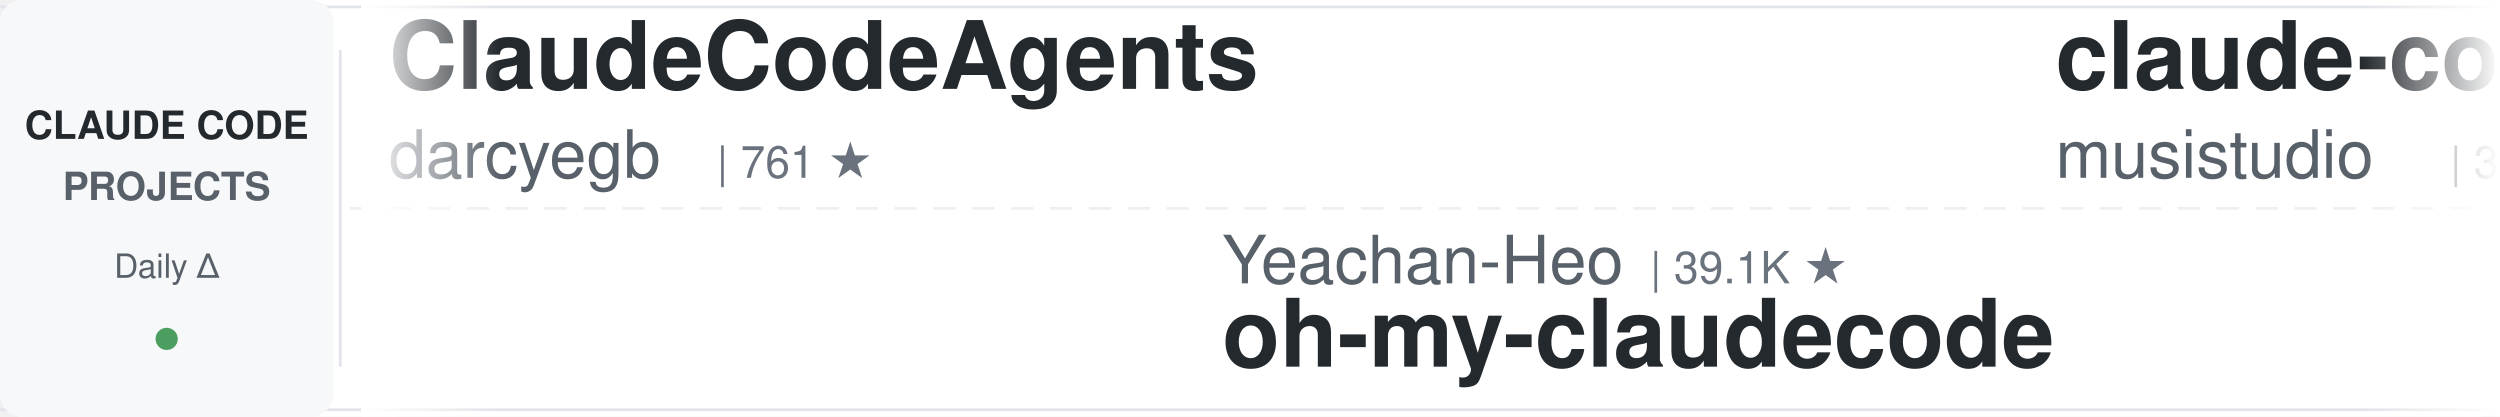
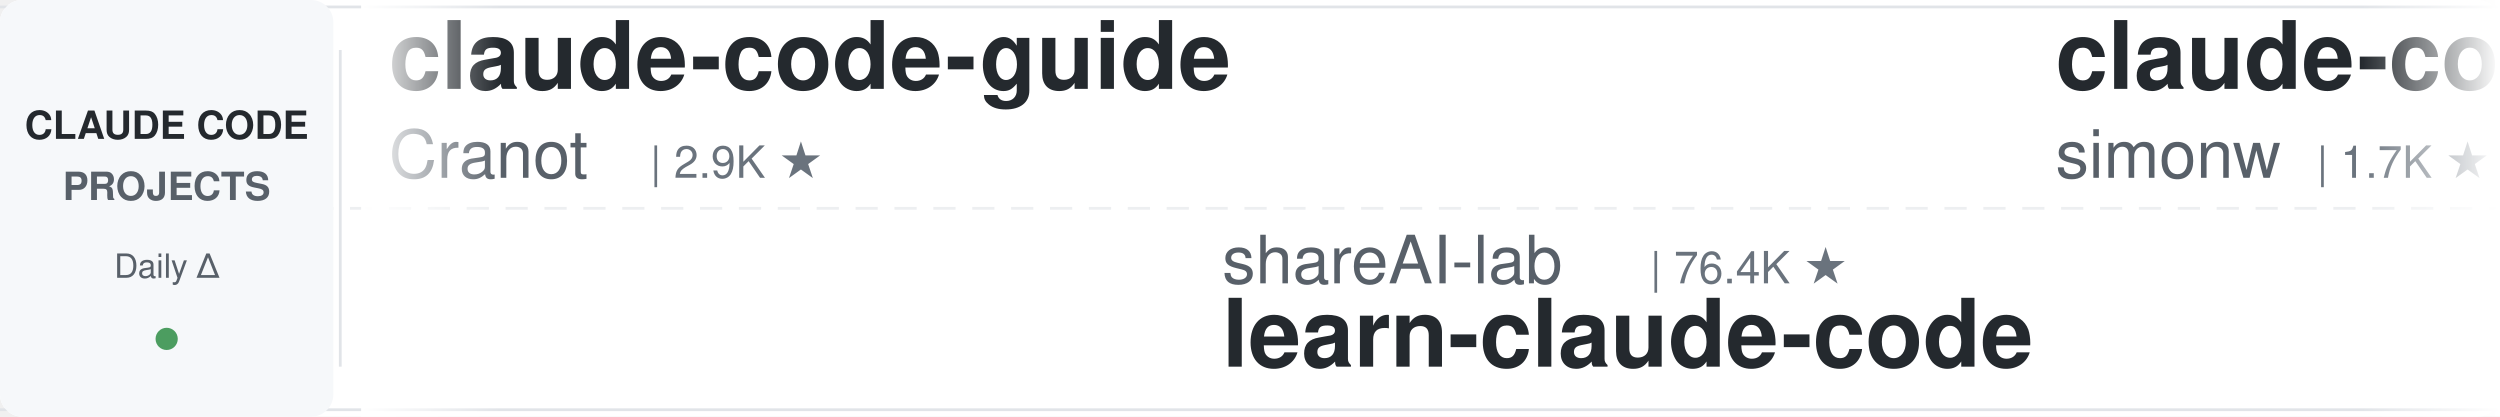
<svg xmlns="http://www.w3.org/2000/svg" width="900" height="150">
  <defs>
    <linearGradient id="leftFade" x1="0%" y1="0%" x2="100%" y2="0%">
      <stop offset="0%" style="stop-color:#ffffff;stop-opacity:1" />
      <stop offset="100%" style="stop-color:#ffffff;stop-opacity:0" />
    </linearGradient>
    <linearGradient id="rightFade" x1="0%" y1="0%" x2="100%" y2="0%">
      <stop offset="0%" style="stop-color:#ffffff;stop-opacity:0" />
      <stop offset="100%" style="stop-color:#ffffff;stop-opacity:1" />
    </linearGradient>
  </defs>
  <rect width="900" height="150" fill="#ffffff" rx="8" />
  <rect x="0" y="2" width="900" height="1" fill="#e1e4e8" />
  <rect x="0" y="147" width="900" height="1" fill="#e1e4e8" />
  <line x1="0" y1="75" x2="900" y2="75" stroke="#e1e4e8" stroke-width="1" stroke-dasharray="8 6" opacity="0.6" />
  <rect x="0" y="0" width="120" height="150" fill="#f6f8fa" rx="8" />
  <text x="60" y="50" font-family="-apple-system, BlinkMacSystemFont, 'Segoe UI', Helvetica, Arial, sans-serif" font-size="14" font-weight="600" fill="#24292e" text-anchor="middle">CLAUDE CODE</text>
  <text x="60" y="72" font-family="-apple-system, BlinkMacSystemFont, 'Segoe UI', Helvetica, Arial, sans-serif" font-size="14" font-weight="600" fill="#586069" text-anchor="middle">PROJECTS</text>
  <text x="60" y="100" font-family="-apple-system, BlinkMacSystemFont, 'Segoe UI', Helvetica, Arial, sans-serif" font-size="12" font-weight="500" fill="#586069" text-anchor="middle">Daily Δ</text>
  <circle cx="60" cy="122" r="4" fill="#22863a" opacity="0.8" />
  <rect x="122" y="18" width="1" height="114" fill="#e1e4e8" />
  <clipPath id="tickerClip">
    <rect x="130" y="0" width="770" height="150" />
  </clipPath>
  <g clip-path="url(#tickerClip)">
    <g id="tickerItems">
      <animateTransform attributeName="transform" attributeType="XML" type="translate" from="0 0" to="-3000 0" dur="54s" repeatCount="indefinite" />
      <g transform="translate(0, 0)">
-         <text x="140" y="32" font-family="-apple-system, BlinkMacSystemFont, 'Segoe UI', Helvetica, Arial, sans-serif" font-size="34" font-weight="600" fill="#24292e">ClaudeCodeAgents</text>
-         <text x="140" y="64" font-family="-apple-system, BlinkMacSystemFont, 'Segoe UI', Helvetica, Arial, sans-serif" font-size="24" font-weight="400" fill="#586069">darcyegb</text>
-         <text x="258" y="64" font-family="-apple-system, BlinkMacSystemFont, 'Segoe UI', Helvetica, Arial, sans-serif" font-size="16" font-weight="500" fill="#6a737d">| 761 ★</text>
+         <text x="140" y="32" font-family="-apple-system, BlinkMacSystemFont, 'Segoe UI', Helvetica, Arial, sans-serif" font-size="34" font-weight="600" fill="#24292e">claude-code-guide</text>
+         <text x="140" y="64" font-family="-apple-system, BlinkMacSystemFont, 'Segoe UI', Helvetica, Arial, sans-serif" font-size="24" font-weight="400" fill="#586069">Cranot</text>
+         <text x="234" y="64" font-family="-apple-system, BlinkMacSystemFont, 'Segoe UI', Helvetica, Arial, sans-serif" font-size="16" font-weight="500" fill="#6a737d">| 2.9K ★</text>
      </g>
      <g transform="translate(300, 0)">
-         <text x="140" y="102" font-family="-apple-system, BlinkMacSystemFont, 'Segoe UI', Helvetica, Arial, sans-serif" font-size="24" font-weight="400" fill="#586069">Yeachan-Heo</text>
-         <text x="294" y="102" font-family="-apple-system, BlinkMacSystemFont, 'Segoe UI', Helvetica, Arial, sans-serif" font-size="16" font-weight="500" fill="#6a737d">| 39.1K ★</text>
-         <text x="140" y="132" font-family="-apple-system, BlinkMacSystemFont, 'Segoe UI', Helvetica, Arial, sans-serif" font-size="34" font-weight="600" fill="#24292e">oh-my-claudecode</text>
+         <text x="140" y="102" font-family="-apple-system, BlinkMacSystemFont, 'Segoe UI', Helvetica, Arial, sans-serif" font-size="24" font-weight="400" fill="#586069">shareAI-lab</text>
+         <text x="294" y="102" font-family="-apple-system, BlinkMacSystemFont, 'Segoe UI', Helvetica, Arial, sans-serif" font-size="16" font-weight="500" fill="#6a737d">| 76.4K ★</text>
+         <text x="140" y="132" font-family="-apple-system, BlinkMacSystemFont, 'Segoe UI', Helvetica, Arial, sans-serif" font-size="34" font-weight="600" fill="#24292e">learn-claude-code</text>
      </g>
      <g transform="translate(600, 0)">
-         <text x="140" y="32" font-family="-apple-system, BlinkMacSystemFont, 'Segoe UI', Helvetica, Arial, sans-serif" font-size="34" font-weight="600" fill="#24292e">claude-code-router</text>
-         <text x="140" y="64" font-family="-apple-system, BlinkMacSystemFont, 'Segoe UI', Helvetica, Arial, sans-serif" font-size="24" font-weight="400" fill="#586069">musistudio</text>
-         <text x="282" y="64" font-family="-apple-system, BlinkMacSystemFont, 'Segoe UI', Helvetica, Arial, sans-serif" font-size="16" font-weight="500" fill="#6a737d">| 37.2K ★</text>
+         <text x="140" y="32" font-family="-apple-system, BlinkMacSystemFont, 'Segoe UI', Helvetica, Arial, sans-serif" font-size="34" font-weight="600" fill="#24292e">claude-code-transcripts</text>
+         <text x="140" y="64" font-family="-apple-system, BlinkMacSystemFont, 'Segoe UI', Helvetica, Arial, sans-serif" font-size="24" font-weight="400" fill="#586069">simonw</text>
+         <text x="234" y="64" font-family="-apple-system, BlinkMacSystemFont, 'Segoe UI', Helvetica, Arial, sans-serif" font-size="16" font-weight="500" fill="#6a737d">| 1.7K ★</text>
      </g>
      <g transform="translate(900, 0)">
-         <text x="140" y="102" font-family="-apple-system, BlinkMacSystemFont, 'Segoe UI', Helvetica, Arial, sans-serif" font-size="24" font-weight="400" fill="#586069">fuergaosi233</text>
-         <text x="306" y="102" font-family="-apple-system, BlinkMacSystemFont, 'Segoe UI', Helvetica, Arial, sans-serif" font-size="16" font-weight="500" fill="#6a737d">| 2.8K ★</text>
-         <text x="140" y="132" font-family="-apple-system, BlinkMacSystemFont, 'Segoe UI', Helvetica, Arial, sans-serif" font-size="34" font-weight="600" fill="#24292e">claude-code-proxy</text>
+         <text x="140" y="102" font-family="-apple-system, BlinkMacSystemFont, 'Segoe UI', Helvetica, Arial, sans-serif" font-size="24" font-weight="400" fill="#586069">alejandrobalderas</text>
+         <text x="366" y="102" font-family="-apple-system, BlinkMacSystemFont, 'Segoe UI', Helvetica, Arial, sans-serif" font-size="16" font-weight="500" fill="#6a737d">| 2.8K ★</text>
+         <text x="140" y="132" font-family="-apple-system, BlinkMacSystemFont, 'Segoe UI', Helvetica, Arial, sans-serif" font-size="34" font-weight="600" fill="#24292e">claude-code-from-source</text>
      </g>
      <g transform="translate(1200, 0)">
-         <text x="140" y="32" font-family="-apple-system, BlinkMacSystemFont, 'Segoe UI', Helvetica, Arial, sans-serif" font-size="34" font-weight="600" fill="#24292e">pi-vs-claude-code</text>
-         <text x="140" y="64" font-family="-apple-system, BlinkMacSystemFont, 'Segoe UI', Helvetica, Arial, sans-serif" font-size="24" font-weight="400" fill="#586069">disler</text>
+         <text x="140" y="32" font-family="-apple-system, BlinkMacSystemFont, 'Segoe UI', Helvetica, Arial, sans-serif" font-size="34" font-weight="600" fill="#24292e">awesome-claude-code-tool...</text>
+         <text x="140" y="64" font-family="-apple-system, BlinkMacSystemFont, 'Segoe UI', Helvetica, Arial, sans-serif" font-size="24" font-weight="400" fill="#586069">rohitg00</text>
+         <text x="258" y="64" font-family="-apple-system, BlinkMacSystemFont, 'Segoe UI', Helvetica, Arial, sans-serif" font-size="16" font-weight="500" fill="#6a737d">| 2.6K ★</text>
+       </g>
+       <g transform="translate(1500, 0)">
+         <text x="140" y="102" font-family="-apple-system, BlinkMacSystemFont, 'Segoe UI', Helvetica, Arial, sans-serif" font-size="24" font-weight="400" fill="#586069">huangserva</text>
+         <text x="282" y="102" font-family="-apple-system, BlinkMacSystemFont, 'Segoe UI', Helvetica, Arial, sans-serif" font-size="16" font-weight="500" fill="#6a737d">| 628 ★</text>
+         <text x="140" y="132" font-family="-apple-system, BlinkMacSystemFont, 'Segoe UI', Helvetica, Arial, sans-serif" font-size="34" font-weight="600" fill="#24292e">claude-code-cli</text>
+       </g>
+       <g transform="translate(1800, 0)">
+         <text x="140" y="32" font-family="-apple-system, BlinkMacSystemFont, 'Segoe UI', Helvetica, Arial, sans-serif" font-size="34" font-weight="600" fill="#24292e">claude-code-security-rev...</text>
+         <text x="140" y="64" font-family="-apple-system, BlinkMacSystemFont, 'Segoe UI', Helvetica, Arial, sans-serif" font-size="24" font-weight="400" fill="#586069">anthropics</text>
+         <text x="282" y="64" font-family="-apple-system, BlinkMacSystemFont, 'Segoe UI', Helvetica, Arial, sans-serif" font-size="16" font-weight="500" fill="#6a737d">| 6.2K ★</text>
+       </g>
+       <g transform="translate(2100, 0)">
+         <text x="140" y="102" font-family="-apple-system, BlinkMacSystemFont, 'Segoe UI', Helvetica, Arial, sans-serif" font-size="24" font-weight="400" fill="#586069">diet103</text>
+         <text x="246" y="102" font-family="-apple-system, BlinkMacSystemFont, 'Segoe UI', Helvetica, Arial, sans-serif" font-size="16" font-weight="500" fill="#6a737d">| 10.0K ★</text>
+         <text x="140" y="132" font-family="-apple-system, BlinkMacSystemFont, 'Segoe UI', Helvetica, Arial, sans-serif" font-size="34" font-weight="600" fill="#24292e">claude-code-infrastructu...</text>
+       </g>
+       <g transform="translate(2400, 0)">
+         <text x="140" y="32" font-family="-apple-system, BlinkMacSystemFont, 'Segoe UI', Helvetica, Arial, sans-serif" font-size="34" font-weight="600" fill="#24292e">claude-code-telegram</text>
+         <text x="140" y="64" font-family="-apple-system, BlinkMacSystemFont, 'Segoe UI', Helvetica, Arial, sans-serif" font-size="24" font-weight="400" fill="#586069">RichardAtCT</text>
+         <text x="294" y="64" font-family="-apple-system, BlinkMacSystemFont, 'Segoe UI', Helvetica, Arial, sans-serif" font-size="16" font-weight="500" fill="#6a737d">| 2.8K ★</text>
+       </g>
+       <g transform="translate(2700, 0)">
+         <text x="140" y="102" font-family="-apple-system, BlinkMacSystemFont, 'Segoe UI', Helvetica, Arial, sans-serif" font-size="24" font-weight="400" fill="#586069">andrew-kramer-inno</text>
+         <text x="378" y="102" font-family="-apple-system, BlinkMacSystemFont, 'Segoe UI', Helvetica, Arial, sans-serif" font-size="16" font-weight="500" fill="#6a737d">| 596 ★</text>
+         <text x="140" y="132" font-family="-apple-system, BlinkMacSystemFont, 'Segoe UI', Helvetica, Arial, sans-serif" font-size="34" font-weight="600" fill="#24292e">claude-code-source-build</text>
+       </g>
+       <g transform="translate(3000, 0)">
+         <text x="140" y="32" font-family="-apple-system, BlinkMacSystemFont, 'Segoe UI', Helvetica, Arial, sans-serif" font-size="34" font-weight="600" fill="#24292e">claude-code-guide</text>
+         <text x="140" y="64" font-family="-apple-system, BlinkMacSystemFont, 'Segoe UI', Helvetica, Arial, sans-serif" font-size="24" font-weight="400" fill="#586069">Cranot</text>
+         <text x="234" y="64" font-family="-apple-system, BlinkMacSystemFont, 'Segoe UI', Helvetica, Arial, sans-serif" font-size="16" font-weight="500" fill="#6a737d">| 2.9K ★</text>
+       </g>
+       <g transform="translate(3300, 0)">
+         <text x="140" y="102" font-family="-apple-system, BlinkMacSystemFont, 'Segoe UI', Helvetica, Arial, sans-serif" font-size="24" font-weight="400" fill="#586069">shareAI-lab</text>
+         <text x="294" y="102" font-family="-apple-system, BlinkMacSystemFont, 'Segoe UI', Helvetica, Arial, sans-serif" font-size="16" font-weight="500" fill="#6a737d">| 76.4K ★</text>
+         <text x="140" y="132" font-family="-apple-system, BlinkMacSystemFont, 'Segoe UI', Helvetica, Arial, sans-serif" font-size="34" font-weight="600" fill="#24292e">learn-claude-code</text>
+       </g>
+       <g transform="translate(3600, 0)">
+         <text x="140" y="32" font-family="-apple-system, BlinkMacSystemFont, 'Segoe UI', Helvetica, Arial, sans-serif" font-size="34" font-weight="600" fill="#24292e">claude-code-transcripts</text>
+         <text x="140" y="64" font-family="-apple-system, BlinkMacSystemFont, 'Segoe UI', Helvetica, Arial, sans-serif" font-size="24" font-weight="400" fill="#586069">simonw</text>
        <text x="234" y="64" font-family="-apple-system, BlinkMacSystemFont, 'Segoe UI', Helvetica, Arial, sans-serif" font-size="16" font-weight="500" fill="#6a737d">| 1.7K ★</text>
      </g>
-       <g transform="translate(1500, 0)">
-         <text x="140" y="102" font-family="-apple-system, BlinkMacSystemFont, 'Segoe UI', Helvetica, Arial, sans-serif" font-size="24" font-weight="400" fill="#586069">huangjia2019</text>
-         <text x="306" y="102" font-family="-apple-system, BlinkMacSystemFont, 'Segoe UI', Helvetica, Arial, sans-serif" font-size="16" font-weight="500" fill="#6a737d">| 1.1K ★</text>
-         <text x="140" y="132" font-family="-apple-system, BlinkMacSystemFont, 'Segoe UI', Helvetica, Arial, sans-serif" font-size="34" font-weight="600" fill="#24292e">claude-code-engineering</text>
-       </g>
-       <g transform="translate(1800, 0)">
-         <text x="140" y="32" font-family="-apple-system, BlinkMacSystemFont, 'Segoe UI', Helvetica, Arial, sans-serif" font-size="34" font-weight="600" fill="#24292e">Dive-into-Claude-Code</text>
-         <text x="140" y="64" font-family="-apple-system, BlinkMacSystemFont, 'Segoe UI', Helvetica, Arial, sans-serif" font-size="24" font-weight="400" fill="#586069">VILA-Lab</text>
-         <text x="258" y="64" font-family="-apple-system, BlinkMacSystemFont, 'Segoe UI', Helvetica, Arial, sans-serif" font-size="16" font-weight="500" fill="#6a737d">| 2.1K ★</text>
-       </g>
-       <g transform="translate(2100, 0)">
-         <text x="140" y="102" font-family="-apple-system, BlinkMacSystemFont, 'Segoe UI', Helvetica, Arial, sans-serif" font-size="24" font-weight="400" fill="#586069">affaan-m</text>
-         <text x="258" y="102" font-family="-apple-system, BlinkMacSystemFont, 'Segoe UI', Helvetica, Arial, sans-serif" font-size="16" font-weight="500" fill="#6a737d">| 255.3K ★</text>
-         <text x="140" y="132" font-family="-apple-system, BlinkMacSystemFont, 'Segoe UI', Helvetica, Arial, sans-serif" font-size="34" font-weight="600" fill="#24292e">ECC</text>
-       </g>
-       <g transform="translate(2400, 0)">
-         <text x="140" y="32" font-family="-apple-system, BlinkMacSystemFont, 'Segoe UI', Helvetica, Arial, sans-serif" font-size="34" font-weight="600" fill="#24292e">claude-code-tips</text>
-         <text x="140" y="64" font-family="-apple-system, BlinkMacSystemFont, 'Segoe UI', Helvetica, Arial, sans-serif" font-size="24" font-weight="400" fill="#586069">ykdojo</text>
-         <text x="234" y="64" font-family="-apple-system, BlinkMacSystemFont, 'Segoe UI', Helvetica, Arial, sans-serif" font-size="16" font-weight="500" fill="#6a737d">| 10.1K ★</text>
-       </g>
-       <g transform="translate(2700, 0)">
-         <text x="140" y="102" font-family="-apple-system, BlinkMacSystemFont, 'Segoe UI', Helvetica, Arial, sans-serif" font-size="24" font-weight="400" fill="#586069">edmund-io</text>
-         <text x="270" y="102" font-family="-apple-system, BlinkMacSystemFont, 'Segoe UI', Helvetica, Arial, sans-serif" font-size="16" font-weight="500" fill="#6a737d">| 1.5K ★</text>
-         <text x="140" y="132" font-family="-apple-system, BlinkMacSystemFont, 'Segoe UI', Helvetica, Arial, sans-serif" font-size="34" font-weight="600" fill="#24292e">edmunds-claude-code</text>
-       </g>
-       <g transform="translate(3000, 0)">
-         <text x="140" y="32" font-family="-apple-system, BlinkMacSystemFont, 'Segoe UI', Helvetica, Arial, sans-serif" font-size="34" font-weight="600" fill="#24292e">ClaudeCodeAgents</text>
-         <text x="140" y="64" font-family="-apple-system, BlinkMacSystemFont, 'Segoe UI', Helvetica, Arial, sans-serif" font-size="24" font-weight="400" fill="#586069">darcyegb</text>
-         <text x="258" y="64" font-family="-apple-system, BlinkMacSystemFont, 'Segoe UI', Helvetica, Arial, sans-serif" font-size="16" font-weight="500" fill="#6a737d">| 761 ★</text>
-       </g>
-       <g transform="translate(3300, 0)">
-         <text x="140" y="102" font-family="-apple-system, BlinkMacSystemFont, 'Segoe UI', Helvetica, Arial, sans-serif" font-size="24" font-weight="400" fill="#586069">Yeachan-Heo</text>
-         <text x="294" y="102" font-family="-apple-system, BlinkMacSystemFont, 'Segoe UI', Helvetica, Arial, sans-serif" font-size="16" font-weight="500" fill="#6a737d">| 39.1K ★</text>
-         <text x="140" y="132" font-family="-apple-system, BlinkMacSystemFont, 'Segoe UI', Helvetica, Arial, sans-serif" font-size="34" font-weight="600" fill="#24292e">oh-my-claudecode</text>
-       </g>
-       <g transform="translate(3600, 0)">
-         <text x="140" y="32" font-family="-apple-system, BlinkMacSystemFont, 'Segoe UI', Helvetica, Arial, sans-serif" font-size="34" font-weight="600" fill="#24292e">claude-code-router</text>
-         <text x="140" y="64" font-family="-apple-system, BlinkMacSystemFont, 'Segoe UI', Helvetica, Arial, sans-serif" font-size="24" font-weight="400" fill="#586069">musistudio</text>
-         <text x="282" y="64" font-family="-apple-system, BlinkMacSystemFont, 'Segoe UI', Helvetica, Arial, sans-serif" font-size="16" font-weight="500" fill="#6a737d">| 37.2K ★</text>
-       </g>
      <g transform="translate(3900, 0)">
-         <text x="140" y="102" font-family="-apple-system, BlinkMacSystemFont, 'Segoe UI', Helvetica, Arial, sans-serif" font-size="24" font-weight="400" fill="#586069">fuergaosi233</text>
-         <text x="306" y="102" font-family="-apple-system, BlinkMacSystemFont, 'Segoe UI', Helvetica, Arial, sans-serif" font-size="16" font-weight="500" fill="#6a737d">| 2.8K ★</text>
-         <text x="140" y="132" font-family="-apple-system, BlinkMacSystemFont, 'Segoe UI', Helvetica, Arial, sans-serif" font-size="34" font-weight="600" fill="#24292e">claude-code-proxy</text>
+         <text x="140" y="102" font-family="-apple-system, BlinkMacSystemFont, 'Segoe UI', Helvetica, Arial, sans-serif" font-size="24" font-weight="400" fill="#586069">alejandrobalderas</text>
+         <text x="366" y="102" font-family="-apple-system, BlinkMacSystemFont, 'Segoe UI', Helvetica, Arial, sans-serif" font-size="16" font-weight="500" fill="#6a737d">| 2.8K ★</text>
+         <text x="140" y="132" font-family="-apple-system, BlinkMacSystemFont, 'Segoe UI', Helvetica, Arial, sans-serif" font-size="34" font-weight="600" fill="#24292e">claude-code-from-source</text>
      </g>
    </g>
  </g>
  <rect x="130" y="0" width="50" height="150" fill="url(#leftFade)" />
  <rect x="850" y="0" width="50" height="150" fill="url(#rightFade)" />
</svg>
